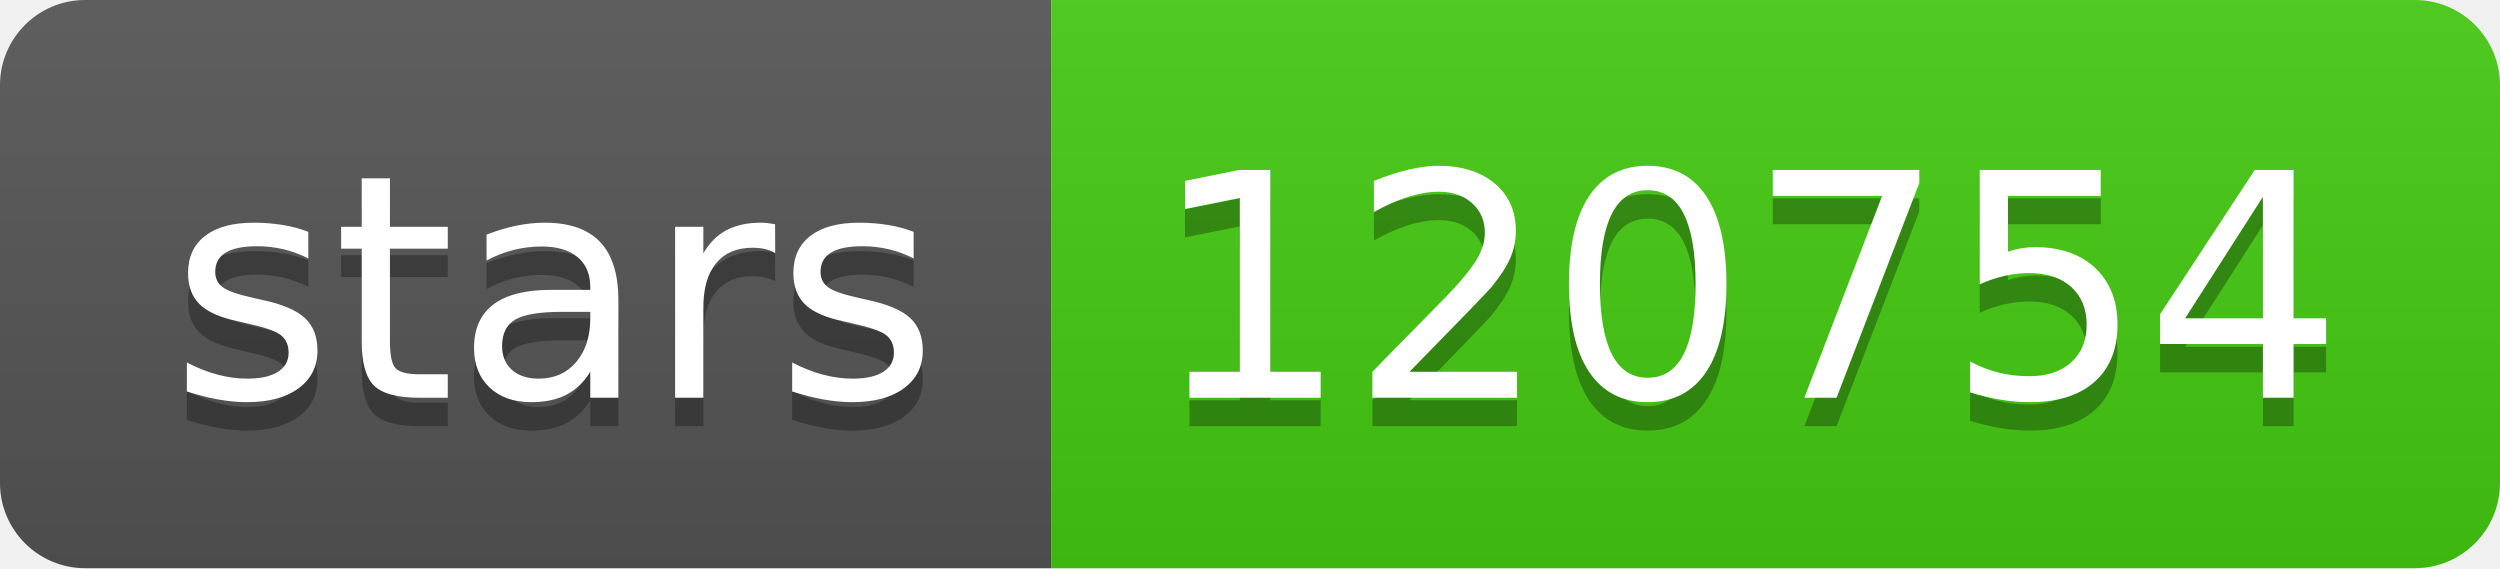
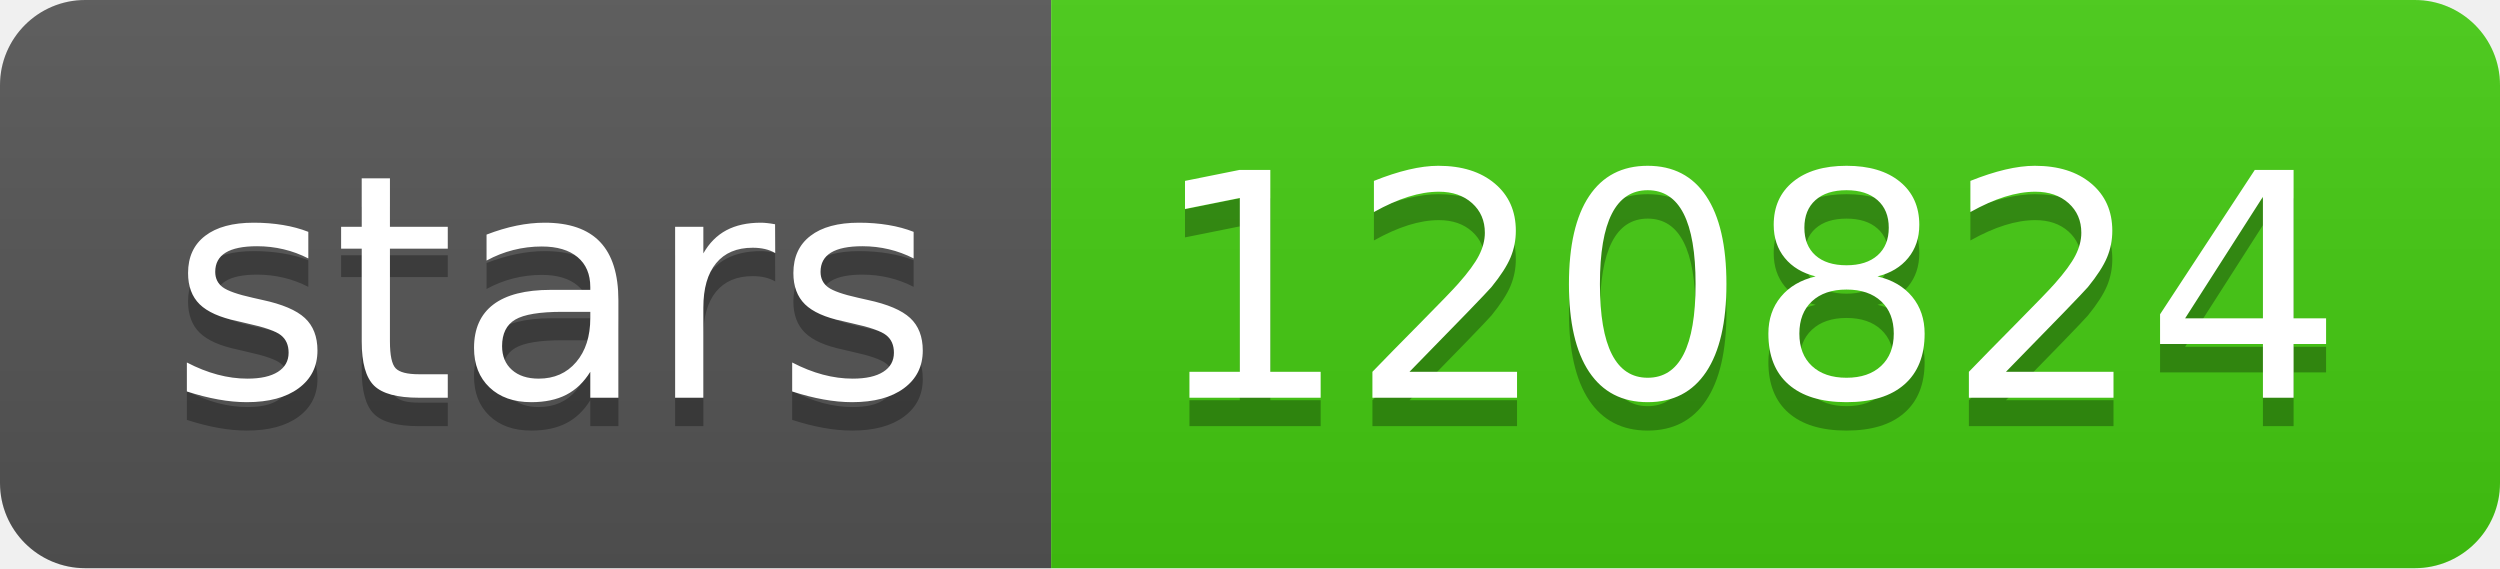
- <svg xmlns="http://www.w3.org/2000/svg" width="88" height="20" role="img" aria-label="stars: 120754">
+ <svg xmlns="http://www.w3.org/2000/svg" width="88" height="20" role="img" aria-label="stars: 120824">
  <linearGradient id="s" x2="0" y2="100%">
    <stop offset="0" stop-color="#bbb" stop-opacity=".1" />
    <stop offset="1" stop-opacity=".1" />
  </linearGradient>
  <clipPath id="r">
    <rect width="88" height="20" rx="3" fill="#fff" />
  </clipPath>
  <g clip-path="url(#r)">
    <rect width="37" height="20" fill="#555" />
    <rect x="37" width="51" height="20" fill="#4c1" />
    <rect width="88" height="20" fill="url(#s)" />
  </g>
  <g fill="#fff" text-anchor="middle" font-family="Verdana,Geneva,DejaVu Sans,sans-serif" text-rendering="geometricPrecision" font-size="110">
    <text aria-hidden="true" x="195" y="150" fill="#010101" fill-opacity=".3" transform="scale(.1)" textLength="270">stars</text>
    <text x="195" y="140" transform="scale(.1)" fill="#fff" textLength="270">stars</text>
-     <text aria-hidden="true" x="615" y="150" fill="#010101" fill-opacity=".3" transform="scale(.1)" textLength="410">120754</text>
-     <text x="615" y="140" transform="scale(.1)" fill="#fff" textLength="410">120754</text>
+     <text aria-hidden="true" x="615" y="150" fill="#010101" fill-opacity=".3" transform="scale(.1)" textLength="410">120824</text>
+     <text x="615" y="140" transform="scale(.1)" fill="#fff" textLength="410">120824</text>
  </g>
</svg>
